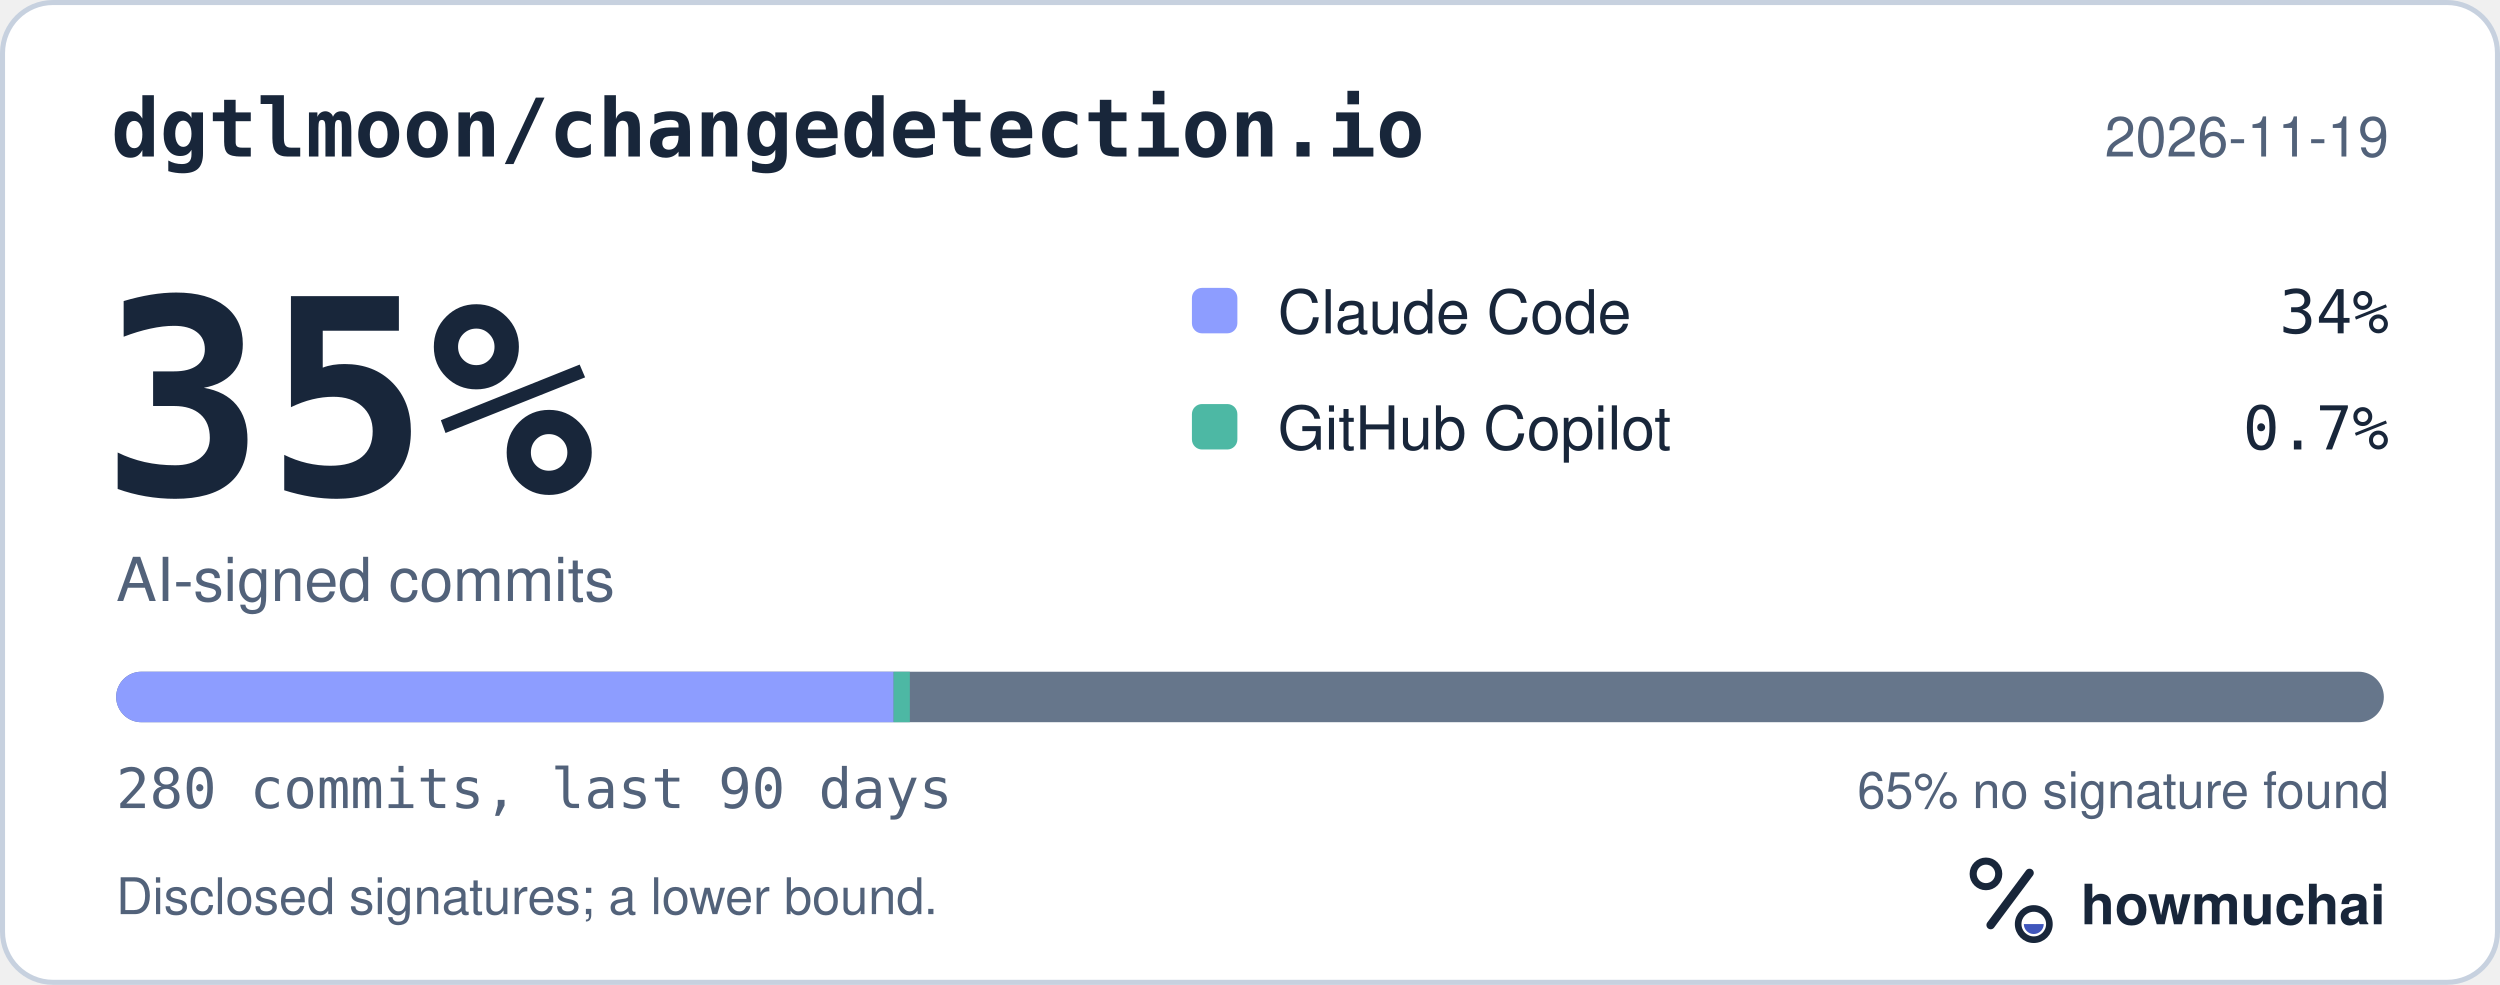
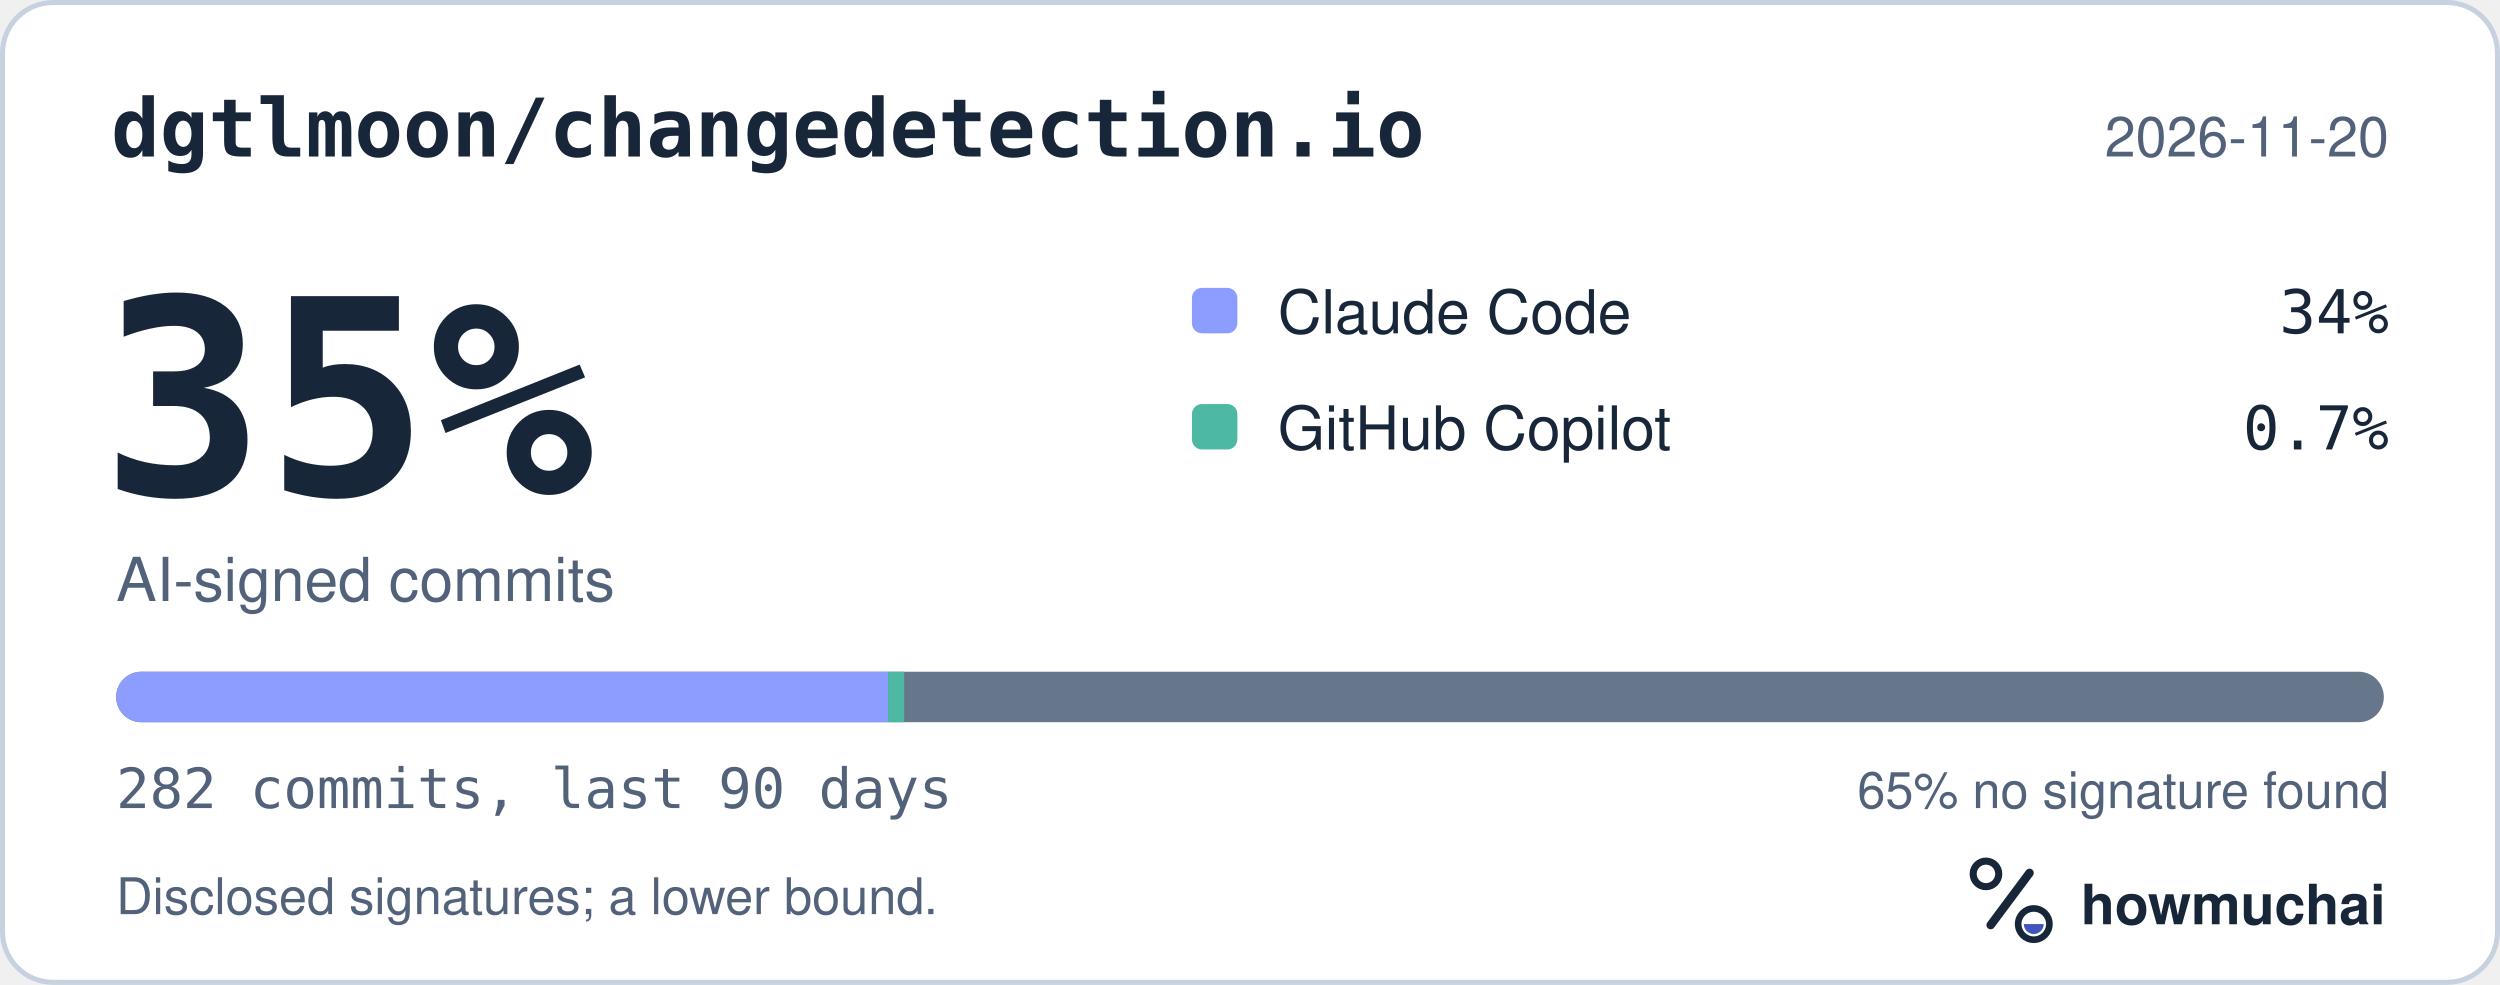
<svg xmlns="http://www.w3.org/2000/svg" width="495" height="195" viewBox="0 0 495 195" role="img" aria-labelledby="hm-t hm-d">
  <rect x="0.5" y="0.5" width="494" height="194" rx="10" fill="#FFFFFF" stroke="#C7D1DF" />
  <text x="22" y="31" fill="#18263A" font-family="ui-monospace, SF Mono, Menlo, Consolas, IBM Plex Mono, monospace" font-size="16" font-weight="600">dgtlmoon/changedetection.io</text>
-   <text x="473" y="31" fill="#52627A" font-family="-apple-system, BlinkMacSystemFont, Segoe UI, Helvetica, Arial, Fira Sans, sans-serif" font-size="11" text-anchor="end">2026-11-19</text>
+   <text x="473" y="31" fill="#52627A" font-family="-apple-system, BlinkMacSystemFont, Segoe UI, Helvetica, Arial, Fira Sans, sans-serif" font-size="11" text-anchor="end">2026-11-20</text>
  <text x="20" y="98" fill="#18263A" font-family="ui-monospace, SF Mono, Menlo, Consolas, IBM Plex Mono, monospace" font-size="54" font-weight="700">35%</text>
  <text x="23" y="119" fill="#52627A" font-family="-apple-system, BlinkMacSystemFont, Segoe UI, Helvetica, Arial, Fira Sans, sans-serif" font-size="12">AI-signed commits</text>
  <rect x="236" y="57" width="9" height="9" rx="2" fill="#8D9DFF" />
  <text x="253" y="66" fill="#18263A" font-family="-apple-system, BlinkMacSystemFont, Segoe UI, Helvetica, Arial, Fira Sans, sans-serif" font-size="12">Claude Code</text>
  <text x="473" y="66" fill="#18263A" font-family="ui-monospace, SF Mono, Menlo, Consolas, IBM Plex Mono, monospace" font-size="12" text-anchor="end">34%</text>
  <rect x="236" y="80" width="9" height="9" rx="2" fill="#4DB8A4" />
  <text x="253" y="89" fill="#18263A" font-family="-apple-system, BlinkMacSystemFont, Segoe UI, Helvetica, Arial, Fira Sans, sans-serif" font-size="12">GitHub Copilot</text>
  <text x="473" y="89" fill="#18263A" font-family="ui-monospace, SF Mono, Menlo, Consolas, IBM Plex Mono, monospace" font-size="12" text-anchor="end">0.7%</text>
  <defs>
    <clipPath id="hm-bar">
      <rect x="23" y="133" width="449" height="10" rx="5" />
    </clipPath>
  </defs>
  <rect x="23" y="133" width="449" height="10" rx="5" fill="#66768B" />
  <g clip-path="url(#hm-bar)">
-     <rect x="23.00" y="133" width="153.94" height="10" fill="#8D9DFF" />
-     <rect x="176.94" y="133" width="3.21" height="10" fill="#4DB8A4" />
+     <rect x="23.00" y="133" width="152.85" height="10" fill="#8D9DFF" />
+     <rect x="175.85" y="133" width="3.18" height="10" fill="#4DB8A4" />
  </g>
-   <text x="23" y="160" fill="#52627A" font-family="ui-monospace, SF Mono, Menlo, Consolas, IBM Plex Mono, monospace" font-size="11">280 commits, last 90 days</text>
+   <text x="23" y="160" fill="#52627A" font-family="ui-monospace, SF Mono, Menlo, Consolas, IBM Plex Mono, monospace" font-size="11">282 commits, last 90 days</text>
  <text x="473" y="160" fill="#52627A" font-family="-apple-system, BlinkMacSystemFont, Segoe UI, Helvetica, Arial, Fira Sans, sans-serif" font-size="10" text-anchor="end">65% no signature found</text>
  <text x="23" y="181" fill="#52627A" font-family="-apple-system, BlinkMacSystemFont, Segoe UI, Helvetica, Arial, Fira Sans, sans-serif" font-size="10">Disclosed signatures; a lower bound.</text>
  <g transform="translate(386 166) scale(0.046875)">
    <circle cx="154" cy="150" r="54" fill="none" stroke="#18263A" stroke-width="30" />
    <path d="M174 366 338 146" fill="none" stroke="#18263A" stroke-width="36" stroke-linecap="round" />
    <circle cx="356" cy="362" r="66" fill="none" stroke="#18263A" stroke-width="28" />
    <path d="M314 362a42 42 0 0 0 84 0Z" fill="#4056BC" />
  </g>
  <text x="412" y="183" fill="#18263A" font-family="-apple-system, BlinkMacSystemFont, Segoe UI, Helvetica, Arial, Fira Sans, sans-serif" font-size="11" font-weight="650">howmuchai</text>
</svg>
